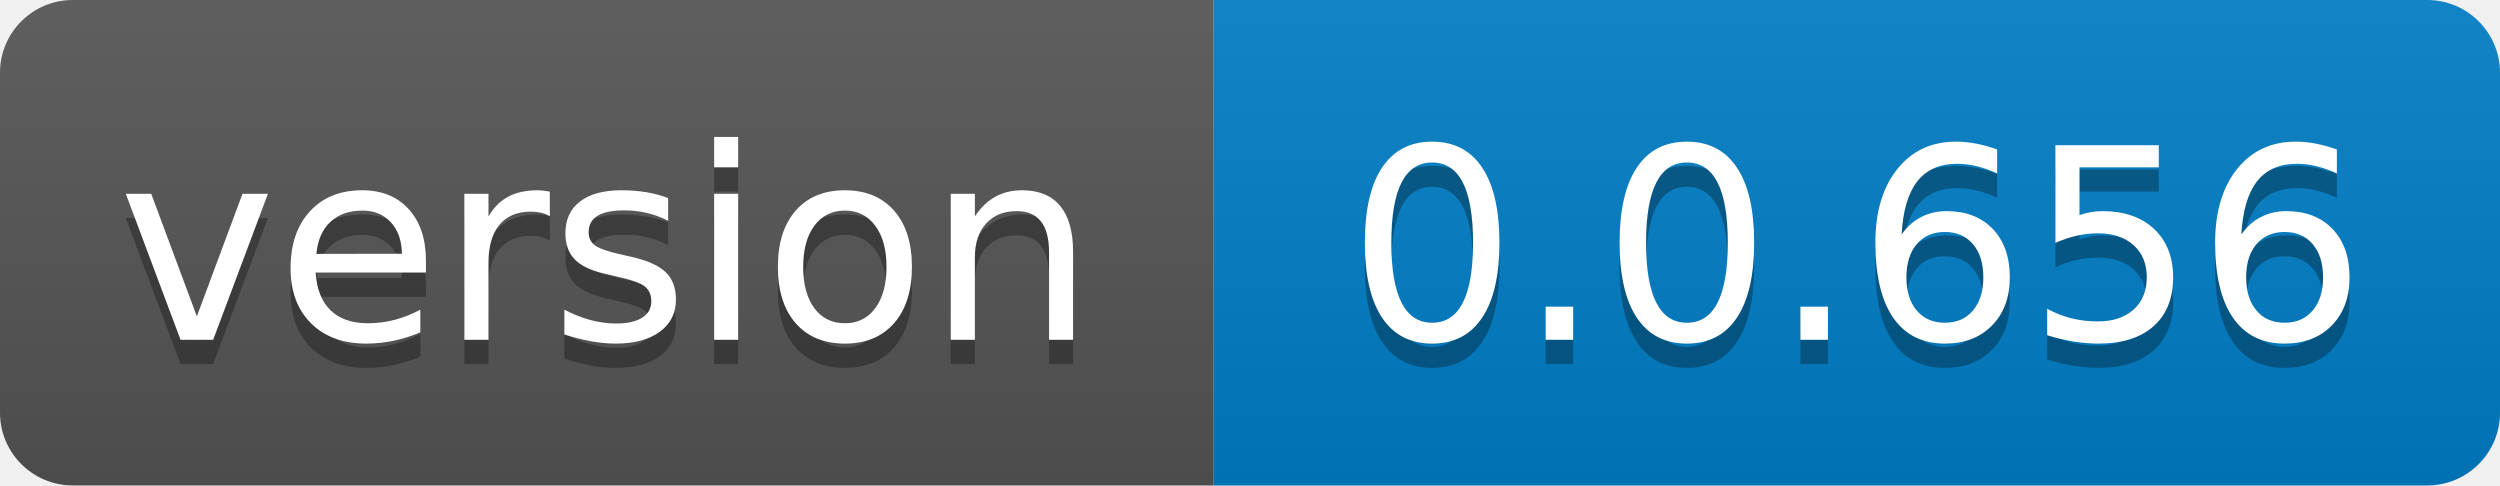
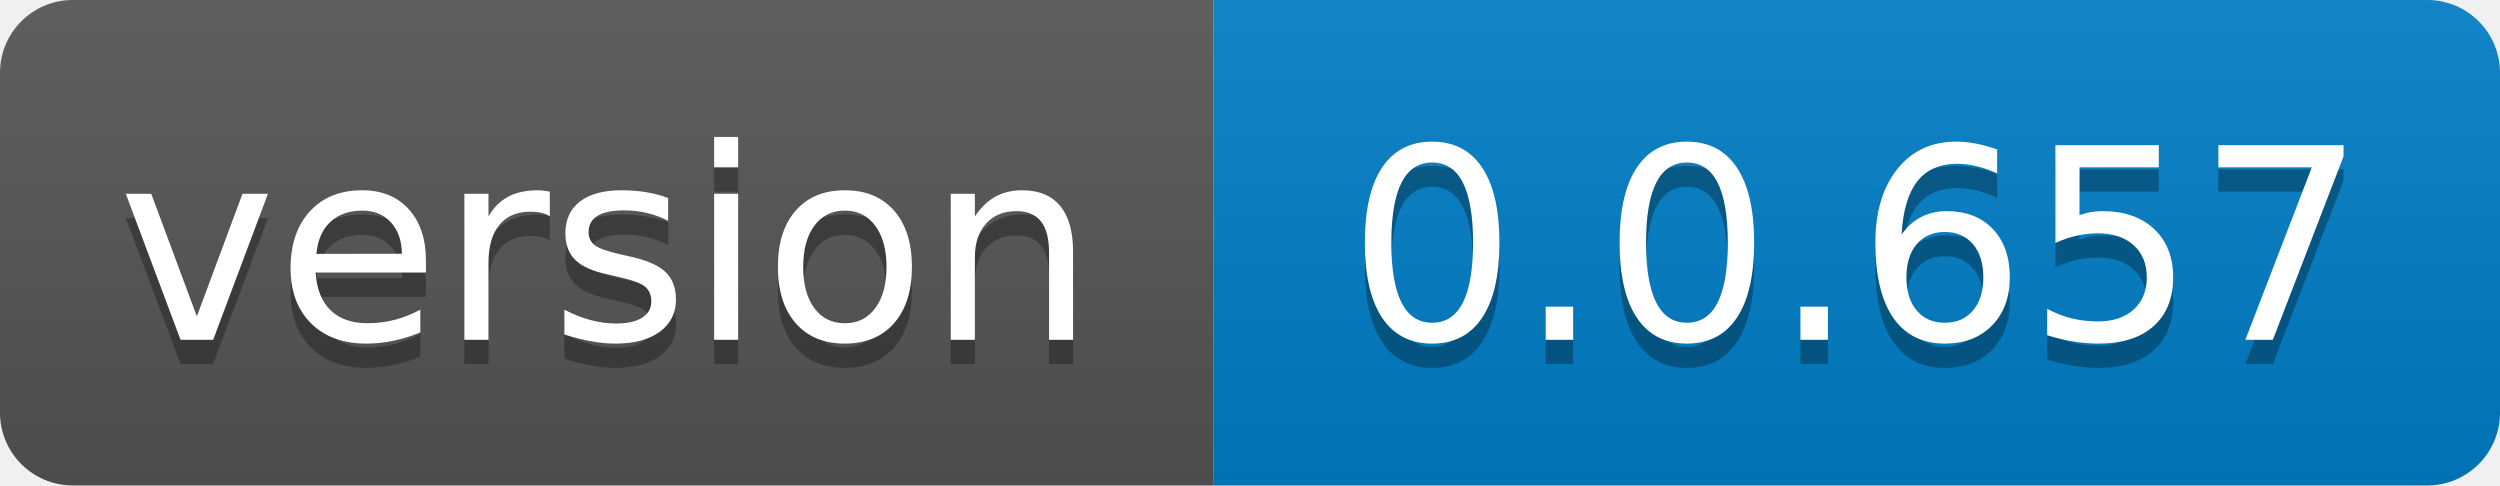
- <svg xmlns="http://www.w3.org/2000/svg" width="103" height="20" role="img" aria-label="version: 0.0.656">
+ <svg xmlns="http://www.w3.org/2000/svg" width="103" height="20" role="img" aria-label="version: 0.0.657">
  <linearGradient id="s" x2="0" y2="100%">
    <stop offset="0" stop-color="#bbb" stop-opacity=".1" />
    <stop offset="1" stop-opacity=".1" />
  </linearGradient>
  <clipPath id="r">
    <rect width="103" height="20" rx="3" fill="#fff" />
  </clipPath>
  <g clip-path="url(#r)">
    <rect width="50" height="20" fill="#555" />
    <rect x="50" width="53" height="20" fill="#007ec6" />
    <rect width="103" height="20" fill="url(#s)" />
  </g>
  <g fill="#fff" text-anchor="middle" font-family="Verdana,Geneva,DejaVu Sans,sans-serif" text-rendering="geometricPrecision" font-size="110">
    <text aria-hidden="true" x="250.0" transform="scale(.1)" textLength="400" y="150" fill="#010101" fill-opacity=".3">version</text>
    <text x="250.0" transform="scale(.1)" textLength="400" y="140" fill="#fff">version</text>
-     <text aria-hidden="true" x="765.0" transform="scale(.1)" textLength="430" y="150" fill="#010101" fill-opacity=".3">0.0.656</text>
-     <text x="765.0" transform="scale(.1)" textLength="430" y="140" fill="#fff">0.0.656</text>
+     <text aria-hidden="true" x="765.0" transform="scale(.1)" textLength="430" y="150" fill="#010101" fill-opacity=".3">0.0.657</text>
+     <text x="765.0" transform="scale(.1)" textLength="430" y="140" fill="#fff">0.0.657</text>
  </g>
</svg>
